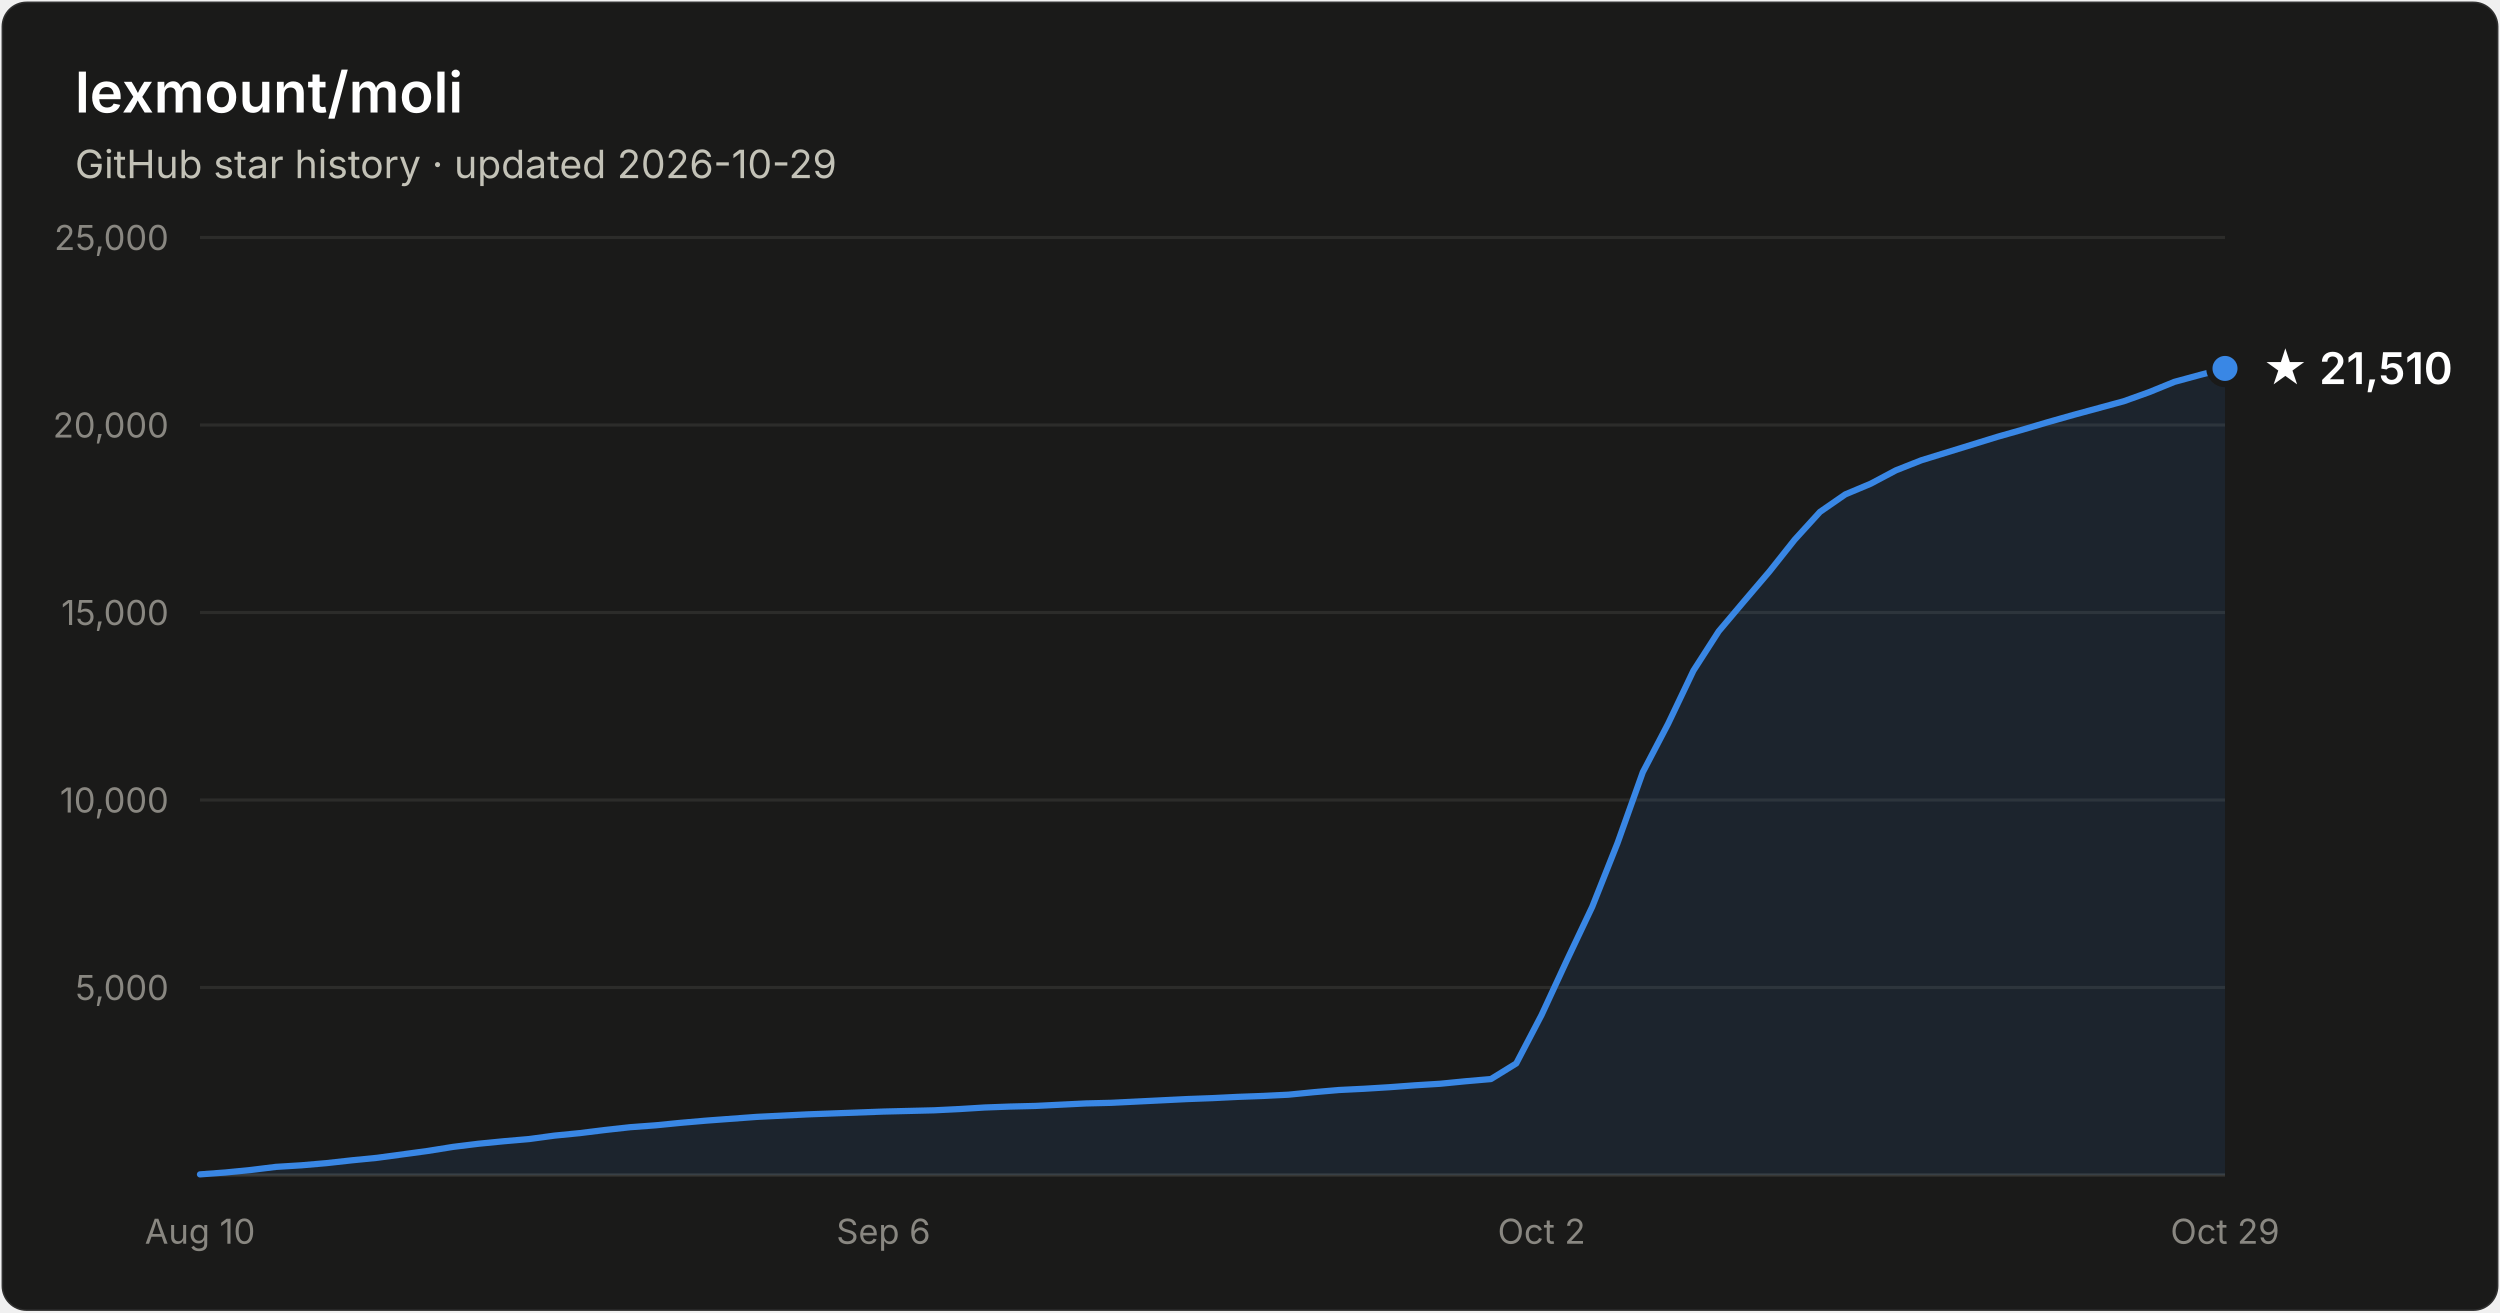
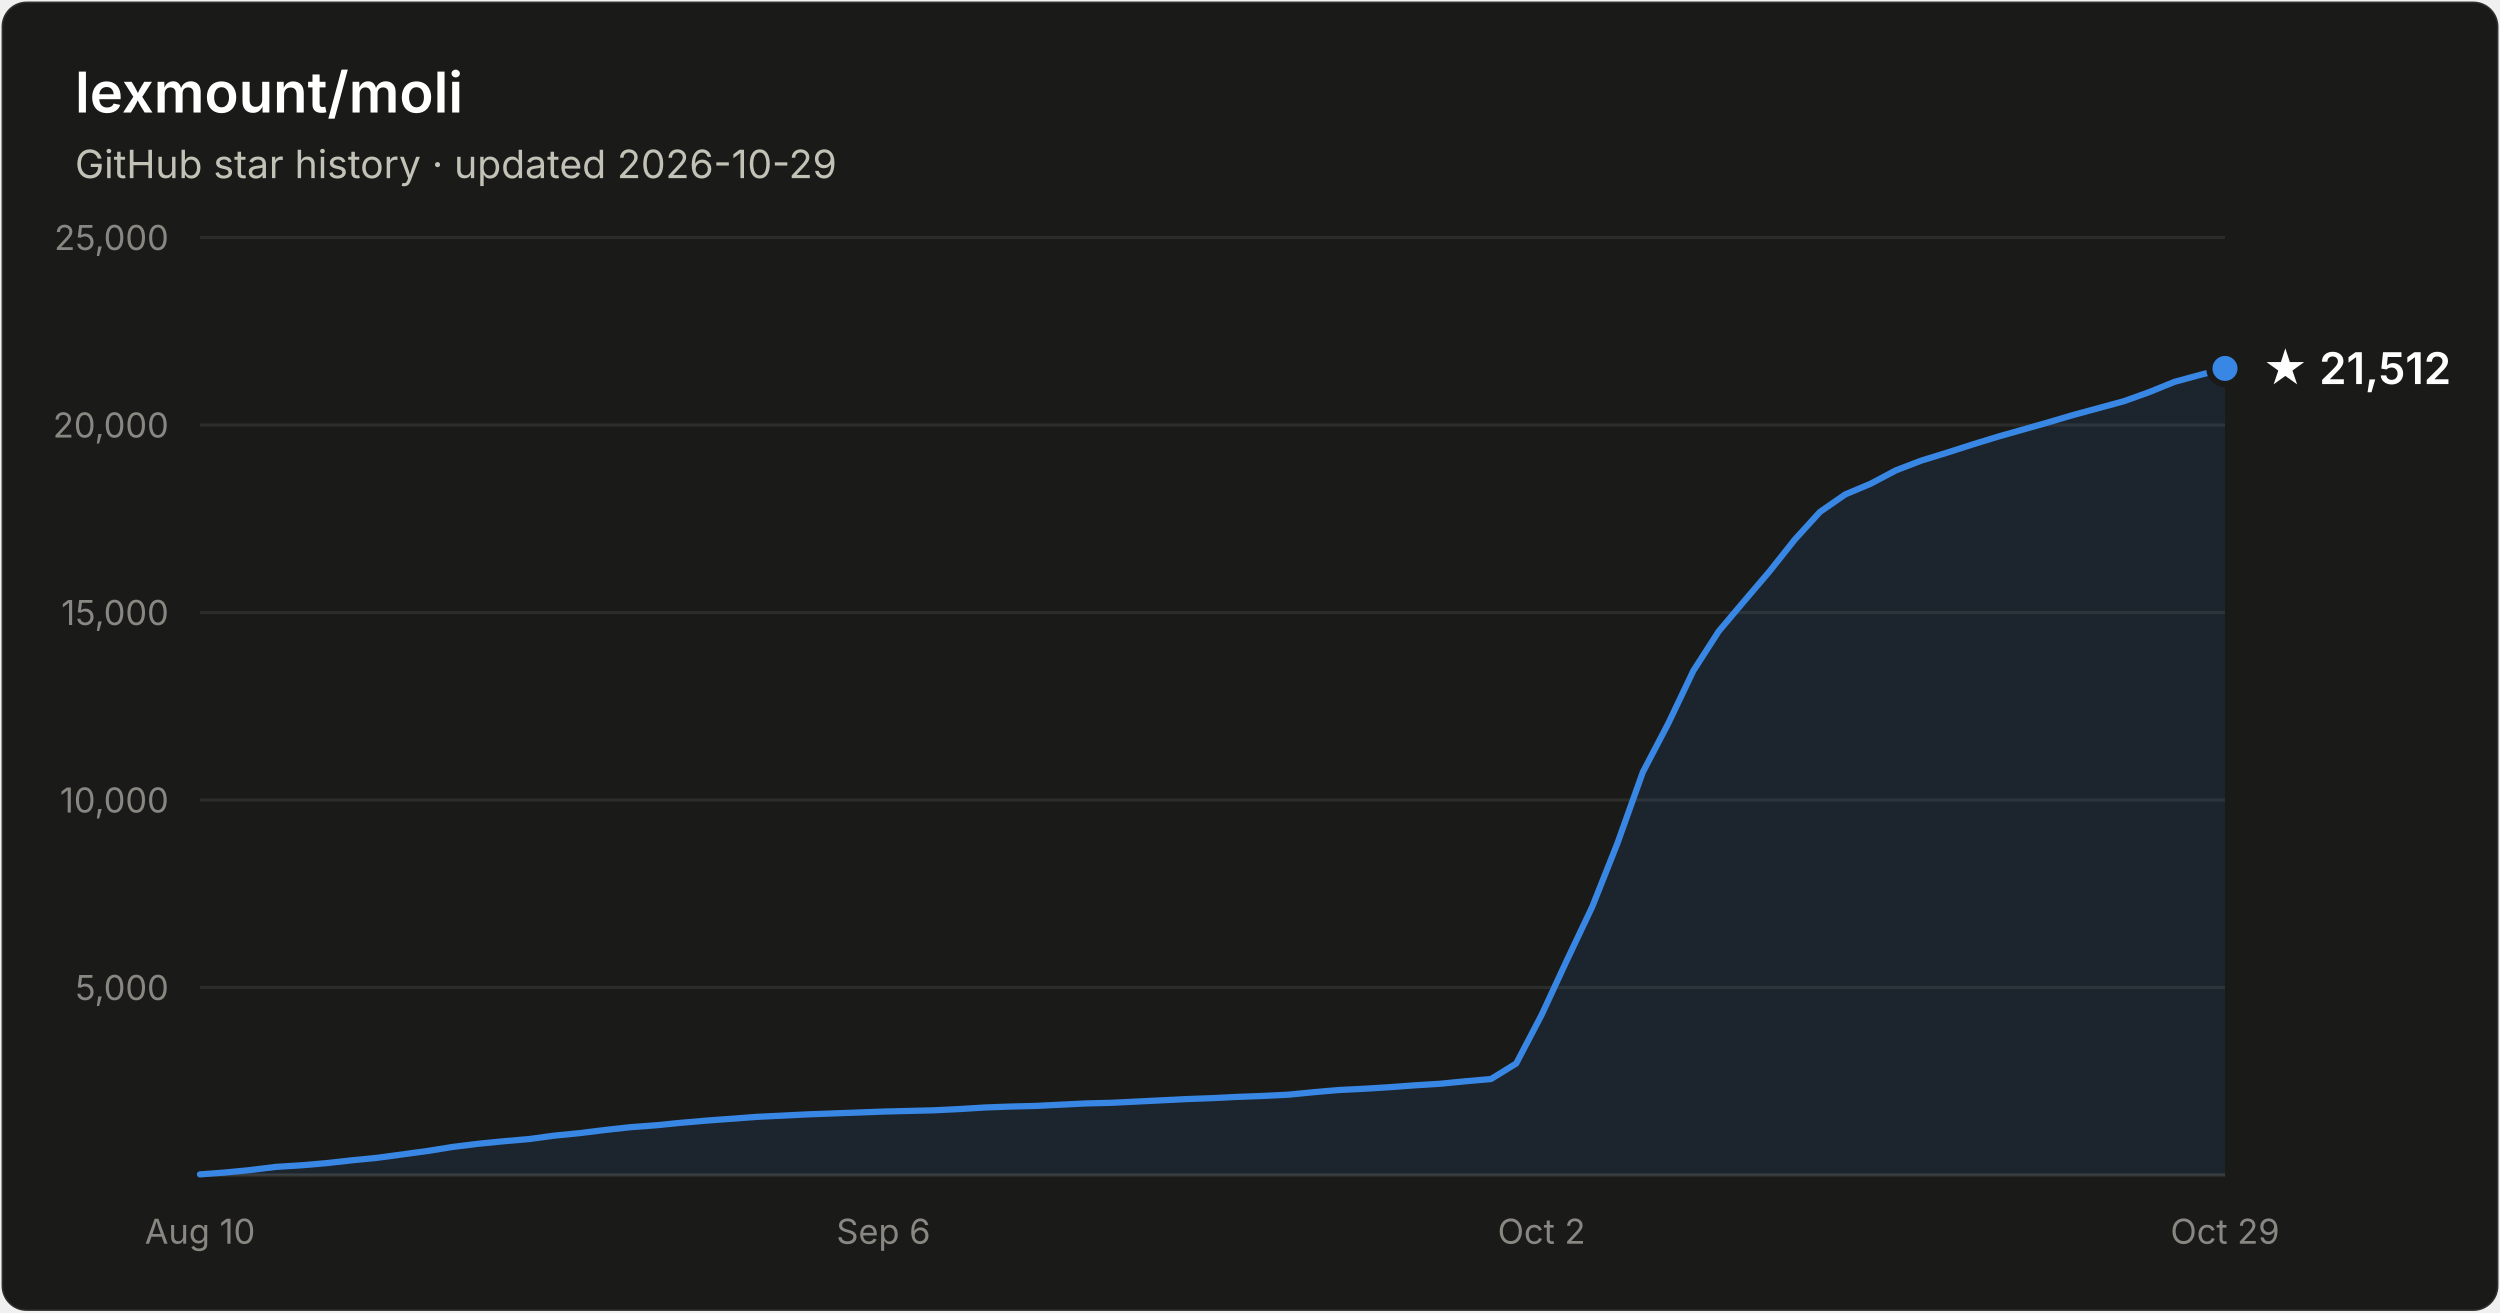
- <svg xmlns="http://www.w3.org/2000/svg" width="800" height="420" viewBox="0 0 800 420" font-family="system-ui, -apple-system, Segoe UI, sans-serif" role="img" aria-label="Star history of lexmount/moli: 21,510 stars as of 2026-10-29">
+ <svg xmlns="http://www.w3.org/2000/svg" width="800" height="420" viewBox="0 0 800 420" font-family="system-ui, -apple-system, Segoe UI, sans-serif" role="img" aria-label="Star history of lexmount/moli: 21,512 stars as of 2026-10-29">
  <rect x="0.5" y="0.5" width="799" height="419" rx="8" fill="#1a1a19" stroke="rgba(255,255,255,0.10)" />
  <text x="24" y="36" fill="#ffffff" font-size="18" font-weight="600">lexmount/moli</text>
  <text x="24" y="57" fill="#c3c2b7" font-size="12.5">GitHub star history · updated 2026-10-29</text>
  <line x1="64" y1="316.0" x2="712" y2="316.0" stroke="#2c2c2a" stroke-width="1" />
  <text x="54" y="320.0" text-anchor="end" fill="#898781" font-size="11" style="font-variant-numeric:tabular-nums">5,000</text>
  <line x1="64" y1="256.0" x2="712" y2="256.0" stroke="#2c2c2a" stroke-width="1" />
  <text x="54" y="260.0" text-anchor="end" fill="#898781" font-size="11" style="font-variant-numeric:tabular-nums">10,000</text>
  <line x1="64" y1="196.0" x2="712" y2="196.0" stroke="#2c2c2a" stroke-width="1" />
  <text x="54" y="200.0" text-anchor="end" fill="#898781" font-size="11" style="font-variant-numeric:tabular-nums">15,000</text>
  <line x1="64" y1="136.0" x2="712" y2="136.0" stroke="#2c2c2a" stroke-width="1" />
  <text x="54" y="140.0" text-anchor="end" fill="#898781" font-size="11" style="font-variant-numeric:tabular-nums">20,000</text>
  <line x1="64" y1="76.0" x2="712" y2="76.0" stroke="#2c2c2a" stroke-width="1" />
  <text x="54" y="80.0" text-anchor="end" fill="#898781" font-size="11" style="font-variant-numeric:tabular-nums">25,000</text>
  <line x1="64" y1="376" x2="712" y2="376" stroke="#383835" stroke-width="1" />
  <text x="64.0" y="398" text-anchor="middle" fill="#898781" font-size="11" style="font-variant-numeric:tabular-nums">Aug 10</text>
  <text x="282.7" y="398" text-anchor="middle" fill="#898781" font-size="11" style="font-variant-numeric:tabular-nums">Sep 6</text>
  <text x="493.3" y="398" text-anchor="middle" fill="#898781" font-size="11" style="font-variant-numeric:tabular-nums">Oct 2</text>
  <text x="712.0" y="398" text-anchor="middle" fill="#898781" font-size="11" style="font-variant-numeric:tabular-nums">Oct 29</text>
-   <path d="M64.0 375.8 L72.1 375.2 L80.2 374.4 L88.3 373.4 L96.4 372.9 L104.5 372.2 L112.6 371.3 L120.7 370.5 L128.8 369.4 L136.9 368.3 L145.0 367.0 L153.1 366.0 L161.2 365.2 L169.3 364.5 L177.4 363.4 L185.5 362.6 L193.6 361.6 L201.7 360.7 L209.8 360.1 L217.9 359.3 L226.0 358.6 L234.1 358.0 L242.2 357.4 L250.3 357.0 L258.4 356.6 L266.5 356.3 L274.6 356.0 L282.7 355.7 L290.8 355.5 L298.9 355.3 L307.0 354.9 L315.1 354.4 L323.2 354.1 L331.3 353.9 L339.4 353.5 L347.5 353.1 L355.6 352.9 L363.7 352.5 L371.8 352.1 L379.9 351.7 L388.0 351.4 L396.1 351.0 L404.2 350.7 L412.3 350.3 L420.4 349.5 L428.5 348.8 L436.6 348.4 L444.7 347.9 L452.8 347.3 L460.9 346.8 L469.0 346.0 L477.1 345.3 L485.2 340.3 L493.3 324.8 L501.4 307.3 L509.5 290.2 L517.6 269.8 L525.7 247.1 L533.8 231.6 L541.9 214.6 L550.0 202.0 L558.1 192.4 L566.2 182.9 L574.3 172.7 L582.4 163.8 L590.5 158.2 L598.6 154.8 L606.7 150.5 L614.8 147.3 L622.9 144.8 L631.0 142.3 L639.1 139.8 L647.2 137.5 L655.3 135.1 L663.4 132.8 L671.5 130.6 L679.6 128.4 L687.7 125.5 L695.8 122.2 L703.9 120.0 L712.0 117.9 L712.0 376 L64.0 376 Z" fill="#3987e5" fill-opacity="0.1" />
-   <path d="M64.0 375.8 L72.1 375.2 L80.2 374.4 L88.3 373.4 L96.4 372.9 L104.5 372.2 L112.6 371.3 L120.7 370.5 L128.8 369.4 L136.9 368.3 L145.0 367.0 L153.1 366.0 L161.2 365.2 L169.3 364.5 L177.4 363.4 L185.5 362.6 L193.6 361.6 L201.7 360.7 L209.8 360.1 L217.9 359.3 L226.0 358.6 L234.1 358.0 L242.2 357.4 L250.3 357.0 L258.4 356.6 L266.5 356.3 L274.6 356.0 L282.7 355.7 L290.8 355.5 L298.9 355.3 L307.0 354.9 L315.1 354.4 L323.2 354.1 L331.3 353.9 L339.4 353.5 L347.5 353.1 L355.6 352.9 L363.7 352.5 L371.8 352.1 L379.9 351.7 L388.0 351.4 L396.1 351.0 L404.2 350.7 L412.3 350.3 L420.4 349.5 L428.5 348.8 L436.6 348.4 L444.7 347.9 L452.8 347.3 L460.9 346.8 L469.0 346.0 L477.1 345.3 L485.2 340.3 L493.3 324.8 L501.4 307.3 L509.5 290.2 L517.6 269.8 L525.7 247.1 L533.8 231.6 L541.9 214.6 L550.0 202.0 L558.1 192.4 L566.2 182.9 L574.3 172.7 L582.4 163.8 L590.5 158.2 L598.6 154.8 L606.7 150.5 L614.8 147.3 L622.9 144.8 L631.0 142.3 L639.1 139.8 L647.2 137.5 L655.3 135.1 L663.4 132.8 L671.5 130.6 L679.6 128.4 L687.7 125.5 L695.8 122.2 L703.9 120.0 L712.0 117.9" fill="none" stroke="#3987e5" stroke-width="2" stroke-linejoin="round" stroke-linecap="round" />
+   <path d="M64.0 375.8 L72.1 375.2 L80.2 374.4 L88.3 373.4 L96.4 372.9 L104.5 372.2 L112.6 371.3 L120.7 370.5 L128.8 369.4 L136.9 368.3 L145.0 367.0 L153.1 366.0 L161.2 365.2 L169.3 364.5 L177.4 363.4 L185.5 362.6 L193.6 361.6 L201.7 360.7 L209.8 360.1 L217.9 359.3 L226.0 358.6 L234.1 358.0 L242.2 357.4 L250.3 357.0 L258.4 356.6 L266.5 356.3 L274.6 356.0 L282.7 355.7 L290.8 355.5 L298.9 355.3 L307.0 354.9 L315.1 354.4 L323.2 354.1 L331.3 353.9 L339.4 353.5 L347.5 353.1 L355.6 352.9 L363.7 352.5 L371.8 352.1 L379.9 351.7 L388.0 351.4 L396.1 351.0 L404.2 350.7 L412.3 350.3 L420.4 349.5 L428.5 348.8 L436.6 348.4 L444.7 347.9 L452.8 347.3 L460.9 346.8 L469.0 346.0 L477.1 345.3 L485.2 340.3 L493.3 324.8 L501.4 307.3 L509.5 290.2 L517.6 269.8 L525.7 247.1 L533.8 231.6 L541.9 214.6 L550.0 202.0 L558.1 192.4 L566.2 182.9 L574.3 172.7 L582.4 163.8 L590.5 158.2 L598.6 154.8 L606.7 150.5 L614.8 147.4 L622.9 144.9 L631.0 142.3 L639.1 139.8 L647.2 137.5 L655.3 135.2 L663.4 132.8 L671.5 130.6 L679.6 128.4 L687.7 125.5 L695.8 122.2 L703.9 120.0 L712.0 117.9 L712.0 376 L64.0 376 Z" fill="#3987e5" fill-opacity="0.1" />
+   <path d="M64.0 375.8 L72.1 375.2 L80.2 374.4 L88.3 373.4 L96.4 372.9 L104.5 372.2 L112.6 371.3 L120.7 370.5 L128.8 369.4 L136.9 368.3 L145.0 367.0 L153.1 366.0 L161.2 365.2 L169.3 364.5 L177.4 363.4 L185.5 362.6 L193.6 361.6 L201.7 360.7 L209.8 360.1 L217.9 359.3 L226.0 358.6 L234.1 358.0 L242.2 357.4 L250.3 357.0 L258.4 356.6 L266.5 356.3 L274.6 356.0 L282.7 355.7 L290.8 355.5 L298.9 355.3 L307.0 354.9 L315.1 354.4 L323.2 354.1 L331.3 353.9 L339.4 353.5 L347.5 353.1 L355.6 352.9 L363.7 352.5 L371.8 352.1 L379.9 351.7 L388.0 351.4 L396.1 351.0 L404.2 350.7 L412.3 350.3 L420.4 349.5 L428.5 348.8 L436.6 348.4 L444.7 347.9 L452.8 347.3 L460.9 346.8 L469.0 346.0 L477.1 345.3 L485.2 340.3 L493.3 324.8 L501.4 307.3 L509.5 290.2 L517.6 269.8 L525.7 247.1 L533.8 231.6 L541.9 214.6 L550.0 202.0 L558.1 192.4 L566.2 182.9 L574.3 172.7 L582.4 163.8 L590.5 158.2 L598.6 154.8 L606.7 150.5 L614.8 147.4 L622.9 144.9 L631.0 142.3 L639.1 139.8 L647.2 137.5 L655.3 135.2 L663.4 132.8 L671.5 130.6 L679.6 128.4 L687.7 125.5 L695.8 122.2 L703.9 120.0 L712.0 117.9" fill="none" stroke="#3987e5" stroke-width="2" stroke-linejoin="round" stroke-linecap="round" />
  <circle cx="712.0" cy="117.9" r="5" fill="#3987e5" stroke="#1a1a19" stroke-width="2" />
-   <text x="724.0" y="122.9" fill="#ffffff" font-size="14" font-weight="600">★ 21,510</text>
+   <text x="724.0" y="122.9" fill="#ffffff" font-size="14" font-weight="600">★ 21,512</text>
</svg>
